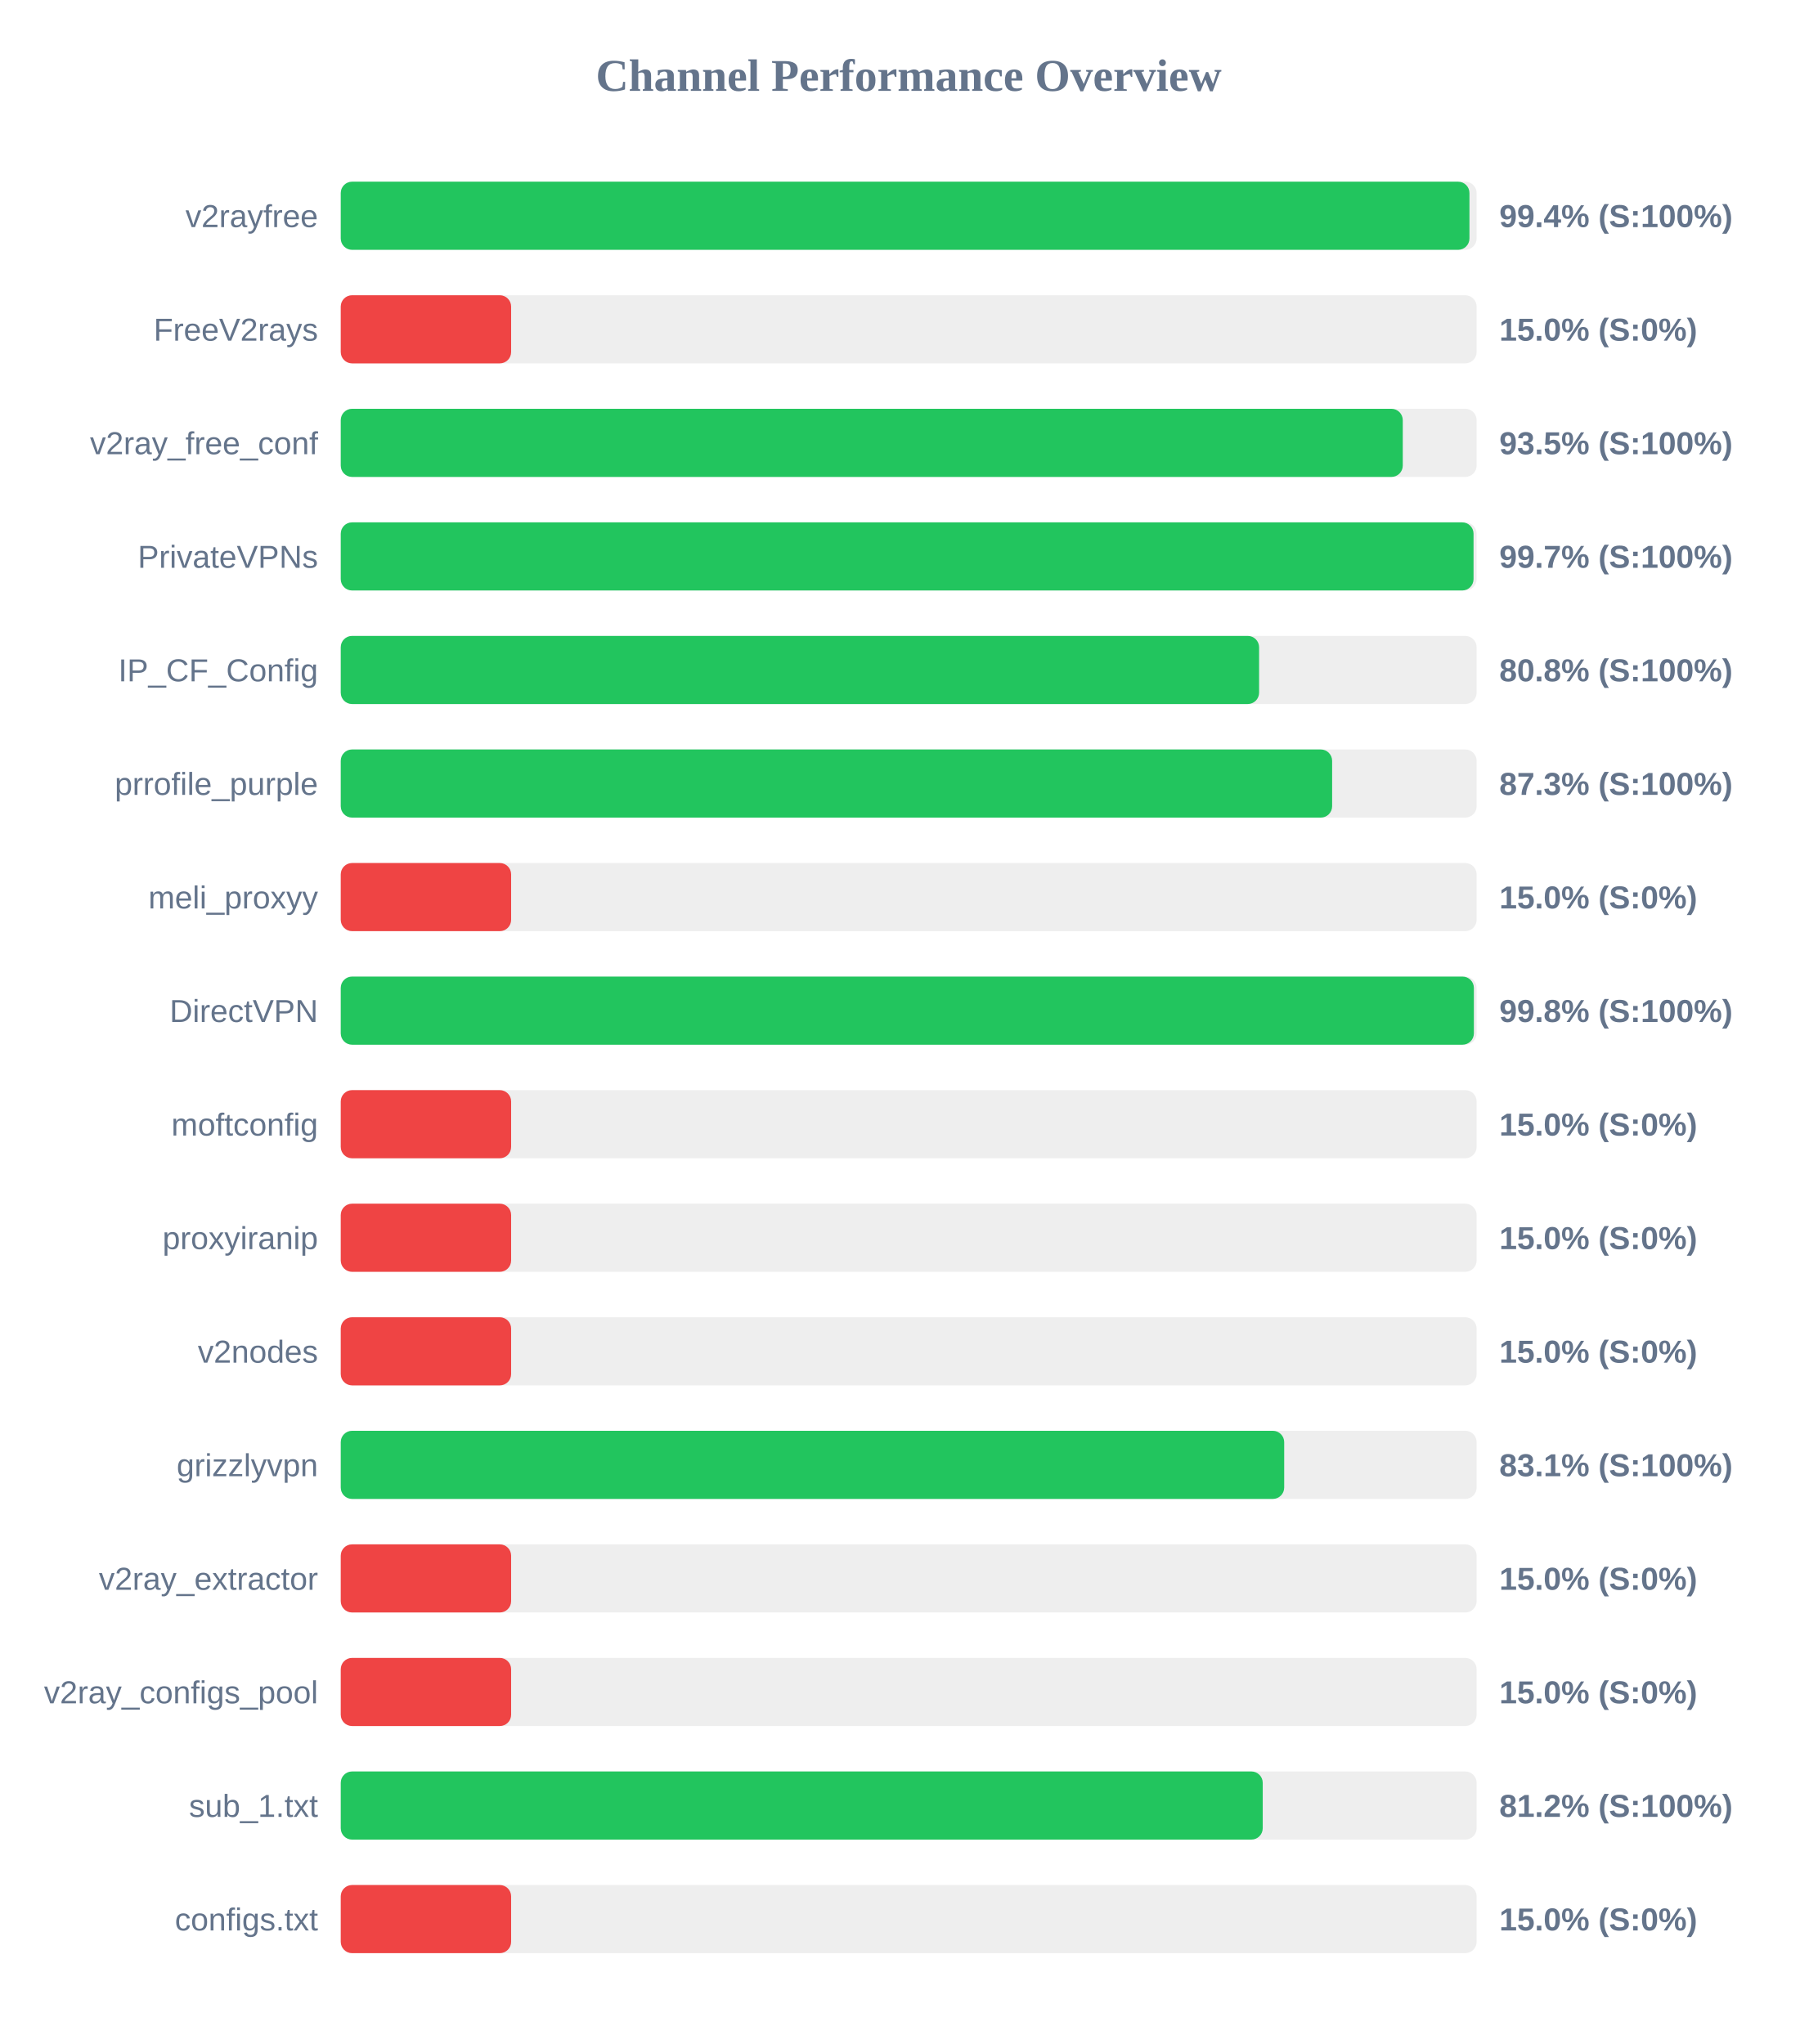
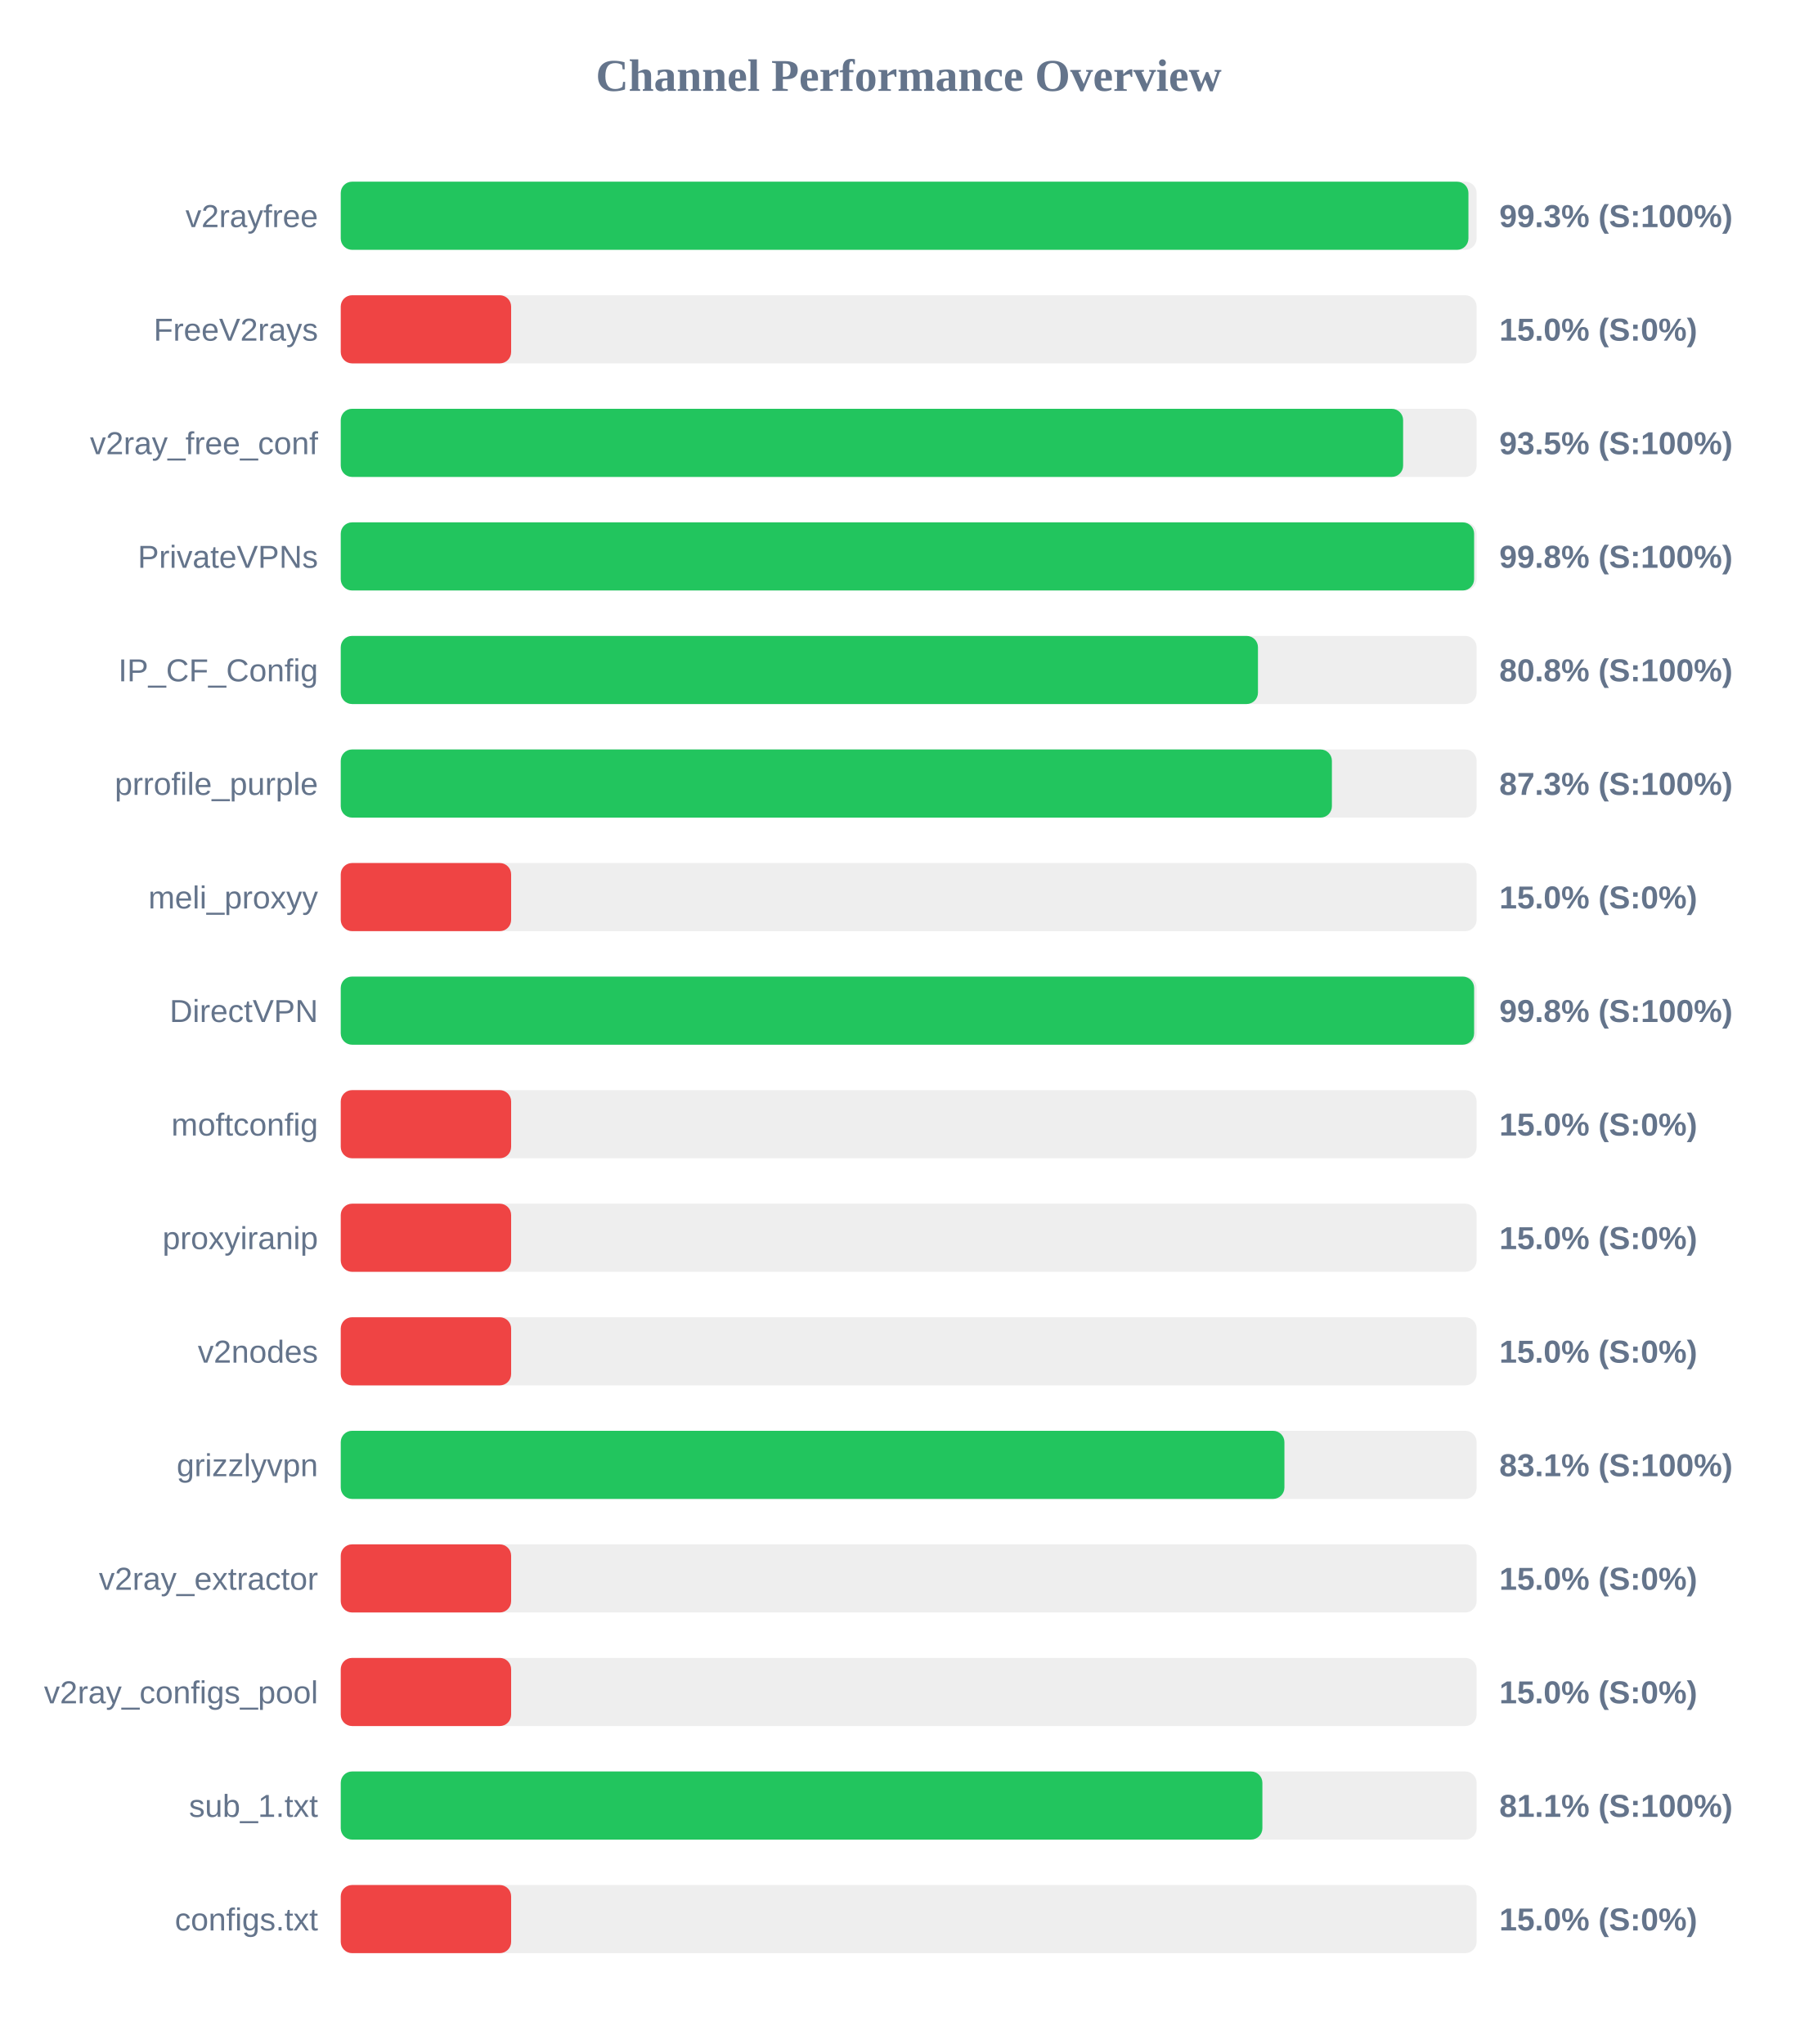
<svg xmlns="http://www.w3.org/2000/svg" width="800" height="900" version="1.1">
  <style>
        .row { font: 14px Arial; fill: #64748b; }
        .score { font: bold 14px Arial; fill: #64748b; }
    </style>
  <text x="400" y="40" text-anchor="middle" font-size="20px" font-weight="bold" fill="#64748b">Channel Performance Overview</text>
  <rect x="150" y="80" width="500" height="30" fill="#eee" rx="5" />
-   <rect x="150" y="80" width="496.85" height="30" fill="#22c55e" rx="5" />
+   <rect x="150" y="80" width="496.4" height="30" fill="#22c55e" rx="5" />
  <text x="140" y="100" text-anchor="end" class="row">v2rayfree</text>
-   <text x="660" y="100" text-anchor="start" class="score">99.4% (S:100%)</text>
+   <text x="660" y="100" text-anchor="start" class="score">99.3% (S:100%)</text>
  <rect x="150" y="130" width="500" height="30" fill="#eee" rx="5" />
  <rect x="150" y="130" width="75.0" height="30" fill="#ef4444" rx="5" />
  <text x="140" y="150" text-anchor="end" class="row">FreeV2rays</text>
  <text x="660" y="150" text-anchor="start" class="score">15.0% (S:0%)</text>
  <rect x="150" y="180" width="500" height="30" fill="#eee" rx="5" />
-   <rect x="150" y="180" width="467.5" height="30" fill="#22c55e" rx="5" />
+   <rect x="150" y="180" width="467.65" height="30" fill="#22c55e" rx="5" />
  <text x="140" y="200" text-anchor="end" class="row">v2ray_free_conf</text>
  <text x="660" y="200" text-anchor="start" class="score">93.5% (S:100%)</text>
  <rect x="150" y="230" width="500" height="30" fill="#eee" rx="5" />
-   <rect x="150" y="230" width="498.65" height="30" fill="#22c55e" rx="5" />
+   <rect x="150" y="230" width="498.9" height="30" fill="#22c55e" rx="5" />
  <text x="140" y="250" text-anchor="end" class="row">PrivateVPNs</text>
-   <text x="660" y="250" text-anchor="start" class="score">99.7% (S:100%)</text>
+   <text x="660" y="250" text-anchor="start" class="score">99.8% (S:100%)</text>
  <rect x="150" y="280" width="500" height="30" fill="#eee" rx="5" />
-   <rect x="150" y="280" width="404.25" height="30" fill="#22c55e" rx="5" />
+   <rect x="150" y="280" width="403.75" height="30" fill="#22c55e" rx="5" />
  <text x="140" y="300" text-anchor="end" class="row">IP_CF_Config</text>
  <text x="660" y="300" text-anchor="start" class="score">80.8% (S:100%)</text>
  <rect x="150" y="330" width="500" height="30" fill="#eee" rx="5" />
-   <rect x="150" y="330" width="436.4" height="30" fill="#22c55e" rx="5" />
+   <rect x="150" y="330" width="436.3" height="30" fill="#22c55e" rx="5" />
  <text x="140" y="350" text-anchor="end" class="row">prrofile_purple</text>
  <text x="660" y="350" text-anchor="start" class="score">87.3% (S:100%)</text>
  <rect x="150" y="380" width="500" height="30" fill="#eee" rx="5" />
  <rect x="150" y="380" width="75.0" height="30" fill="#ef4444" rx="5" />
  <text x="140" y="400" text-anchor="end" class="row">meli_proxyy</text>
  <text x="660" y="400" text-anchor="start" class="score">15.0% (S:0%)</text>
  <rect x="150" y="430" width="500" height="30" fill="#eee" rx="5" />
-   <rect x="150" y="430" width="498.8" height="30" fill="#22c55e" rx="5" />
+   <rect x="150" y="430" width="498.9" height="30" fill="#22c55e" rx="5" />
  <text x="140" y="450" text-anchor="end" class="row">DirectVPN</text>
  <text x="660" y="450" text-anchor="start" class="score">99.8% (S:100%)</text>
  <rect x="150" y="480" width="500" height="30" fill="#eee" rx="5" />
  <rect x="150" y="480" width="75.0" height="30" fill="#ef4444" rx="5" />
  <text x="140" y="500" text-anchor="end" class="row">moftconfig</text>
  <text x="660" y="500" text-anchor="start" class="score">15.0% (S:0%)</text>
  <rect x="150" y="530" width="500" height="30" fill="#eee" rx="5" />
  <rect x="150" y="530" width="75.0" height="30" fill="#ef4444" rx="5" />
  <text x="140" y="550" text-anchor="end" class="row">proxyiranip</text>
  <text x="660" y="550" text-anchor="start" class="score">15.0% (S:0%)</text>
  <rect x="150" y="580" width="500" height="30" fill="#eee" rx="5" />
  <rect x="150" y="580" width="75.0" height="30" fill="#ef4444" rx="5" />
  <text x="140" y="600" text-anchor="end" class="row">v2nodes</text>
  <text x="660" y="600" text-anchor="start" class="score">15.0% (S:0%)</text>
  <rect x="150" y="630" width="500" height="30" fill="#eee" rx="5" />
-   <rect x="150" y="630" width="415.3" height="30" fill="#22c55e" rx="5" />
+   <rect x="150" y="630" width="415.4" height="30" fill="#22c55e" rx="5" />
  <text x="140" y="650" text-anchor="end" class="row">grizzlyvpn</text>
  <text x="660" y="650" text-anchor="start" class="score">83.1% (S:100%)</text>
  <rect x="150" y="680" width="500" height="30" fill="#eee" rx="5" />
  <rect x="150" y="680" width="75.0" height="30" fill="#ef4444" rx="5" />
  <text x="140" y="700" text-anchor="end" class="row">v2ray_extractor</text>
  <text x="660" y="700" text-anchor="start" class="score">15.0% (S:0%)</text>
  <rect x="150" y="730" width="500" height="30" fill="#eee" rx="5" />
  <rect x="150" y="730" width="75.0" height="30" fill="#ef4444" rx="5" />
  <text x="140" y="750" text-anchor="end" class="row">v2ray_configs_pool</text>
  <text x="660" y="750" text-anchor="start" class="score">15.0% (S:0%)</text>
  <rect x="150" y="780" width="500" height="30" fill="#eee" rx="5" />
-   <rect x="150" y="780" width="405.85" height="30" fill="#22c55e" rx="5" />
+   <rect x="150" y="780" width="405.7" height="30" fill="#22c55e" rx="5" />
  <text x="140" y="800" text-anchor="end" class="row">sub_1.txt</text>
-   <text x="660" y="800" text-anchor="start" class="score">81.2% (S:100%)</text>
+   <text x="660" y="800" text-anchor="start" class="score">81.1% (S:100%)</text>
  <rect x="150" y="830" width="500" height="30" fill="#eee" rx="5" />
  <rect x="150" y="830" width="75.0" height="30" fill="#ef4444" rx="5" />
  <text x="140" y="850" text-anchor="end" class="row">configs.txt</text>
  <text x="660" y="850" text-anchor="start" class="score">15.0% (S:0%)</text>
</svg>
